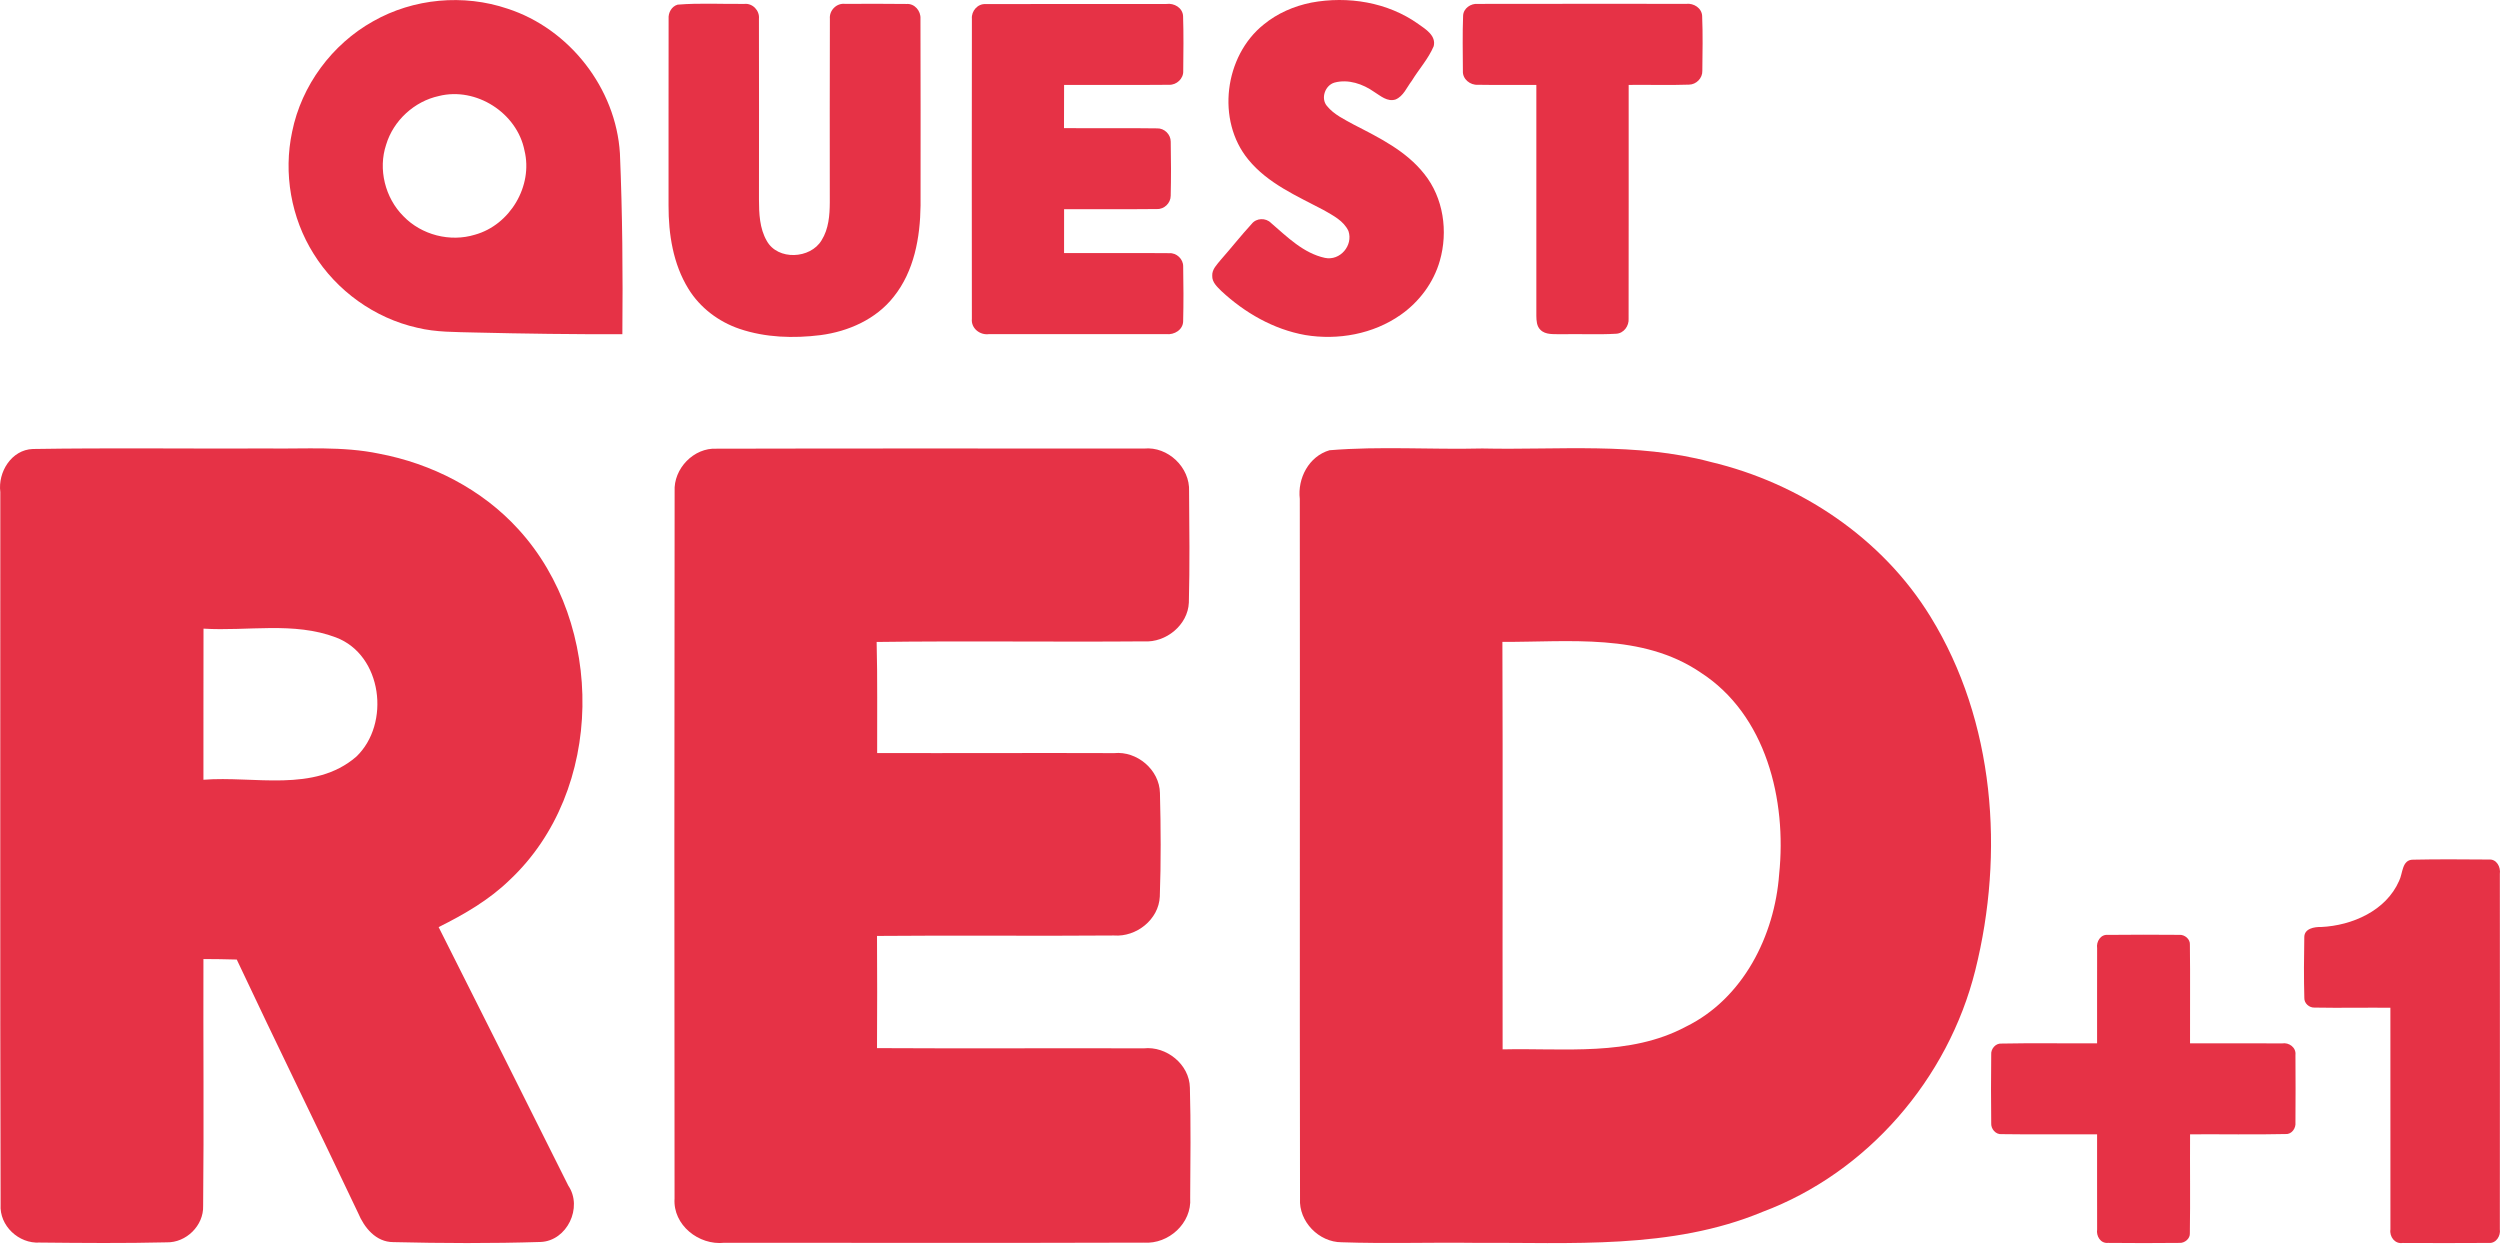
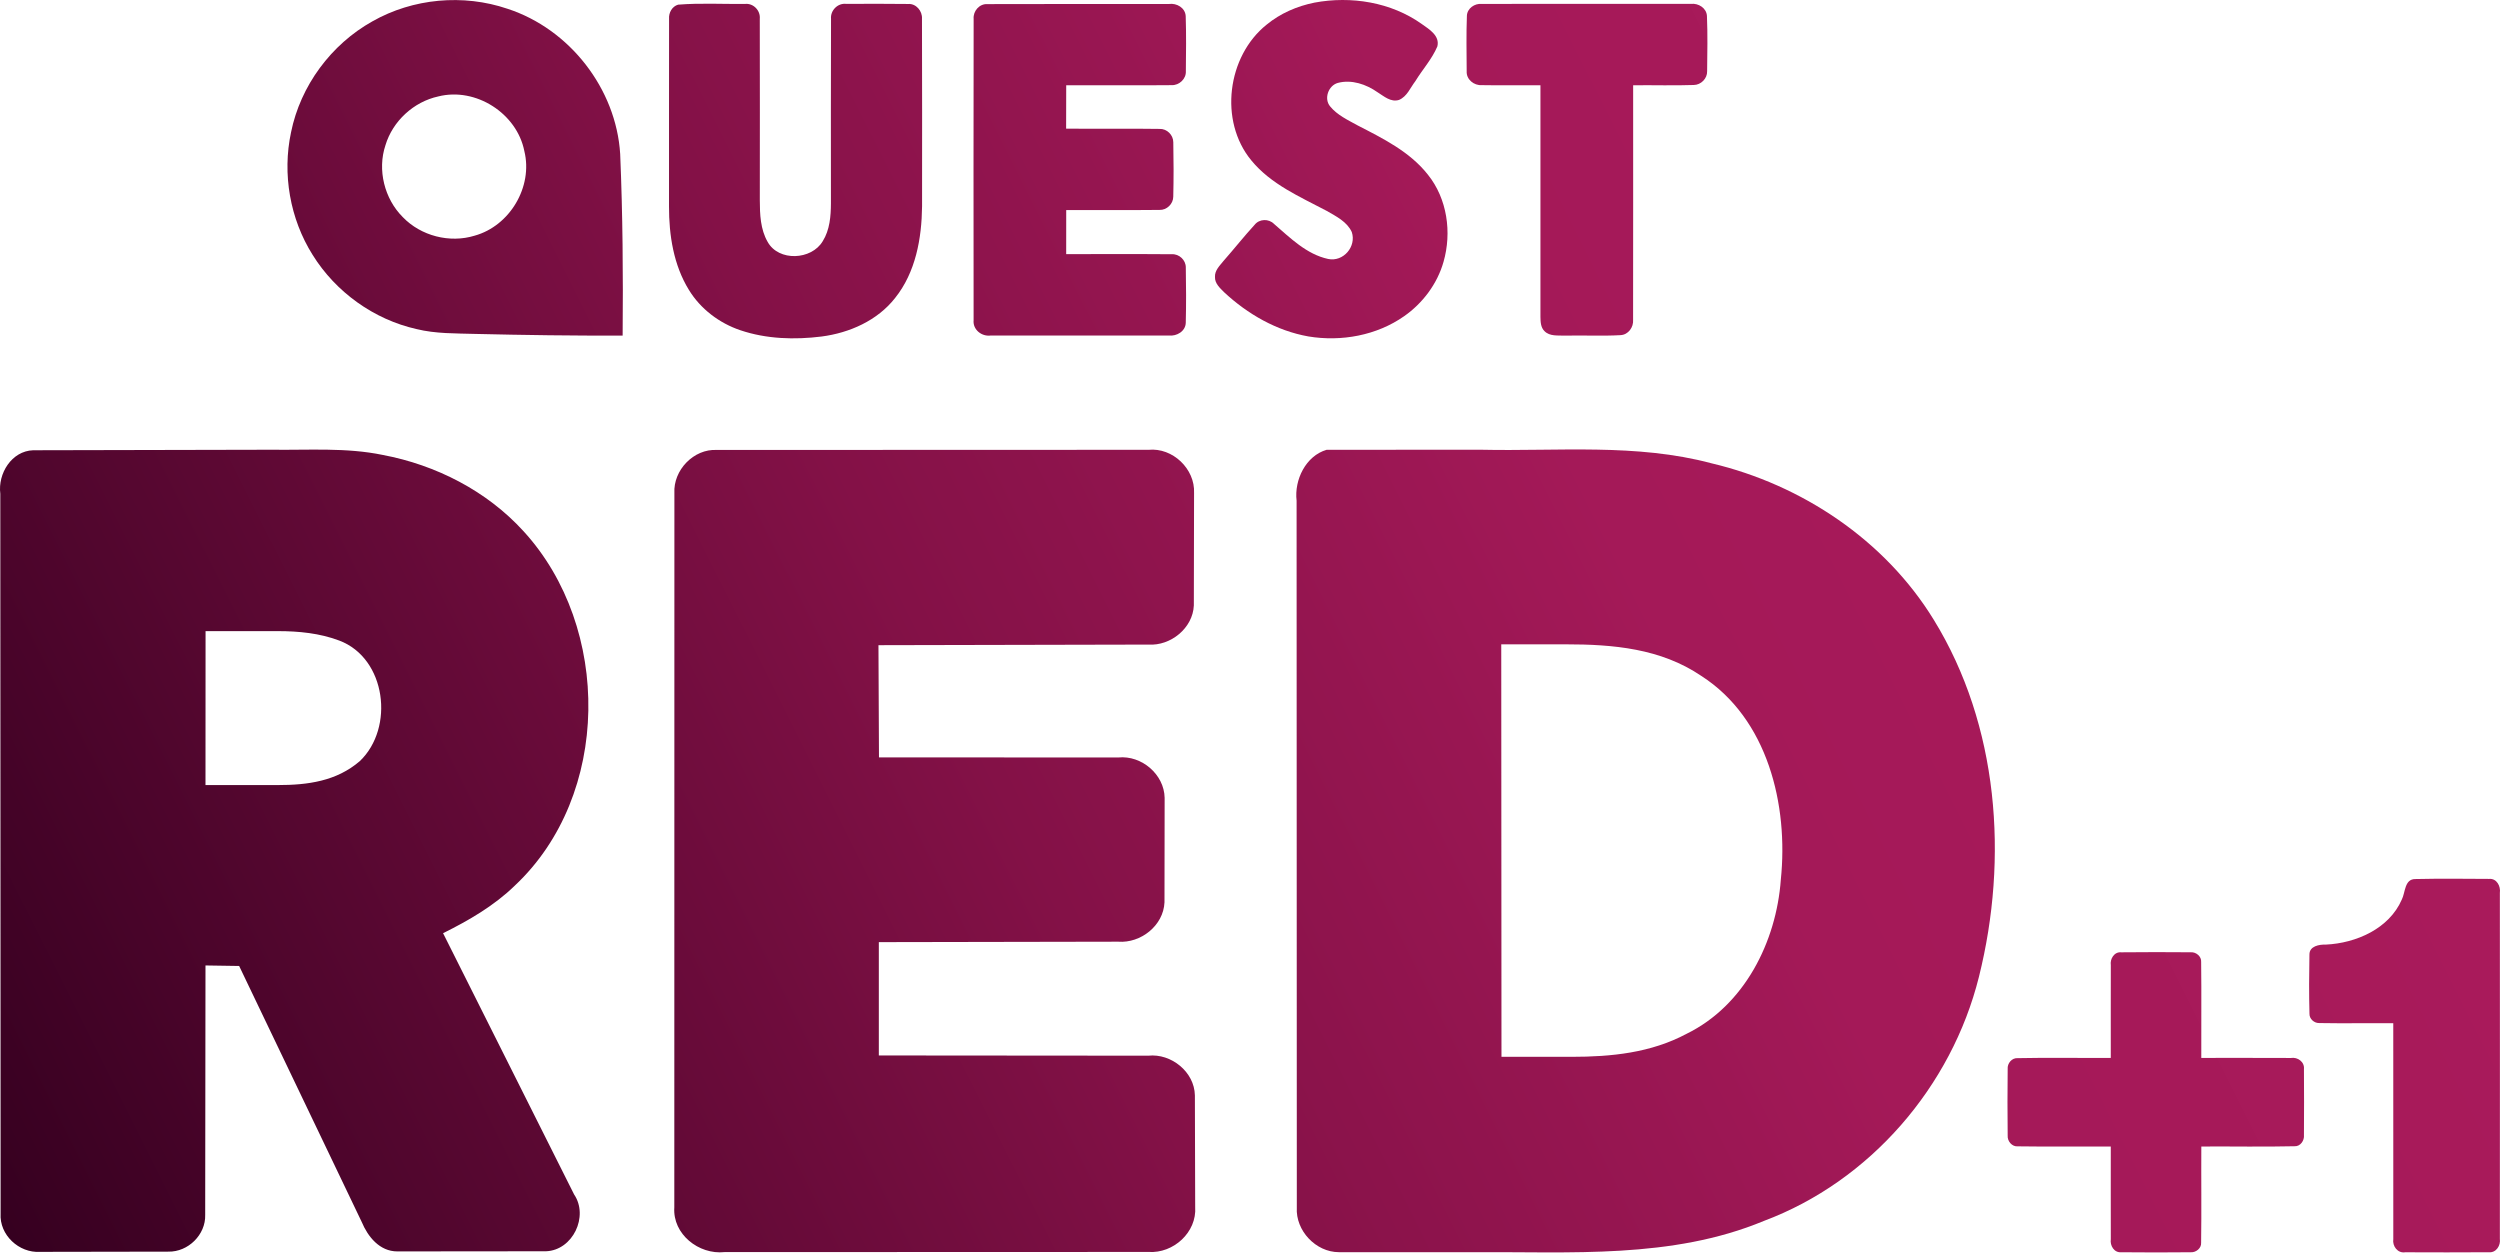
- <svg xmlns="http://www.w3.org/2000/svg" width="600pt" height="298.35pt" version="1.1" viewBox="0 0 600 298.35">
-   <g transform="matrix(.99453 0 0 .99453 .015453 2.0527e-5)" fill="#e63246" stroke-width=".738">
-     <path d="m90.044 5.128c9.741-5.535 21.836-6.627 32.441-3.026 14.929 4.848 26.131 19.217 27.098 34.899 0.613 14.538 0.723 29.091 0.59 43.643-11.83 0.052-23.659-0.118-35.482-0.399-4.694-0.14-9.439-0.03-14.029-1.159-10.265-2.303-19.438-8.9-24.988-17.829-5.454-8.664-7.328-19.468-5.188-29.474 2.258-11.158 9.623-21.113 19.556-26.655m15.844 18.043c-5.918 1.284-10.966 5.918-12.715 11.726-1.985 5.941-0.251 12.87 4.17 17.283 4.354 4.524 11.261 6.302 17.261 4.457 8.464-2.347 14.058-11.771 11.948-20.324-1.786-9.07-11.667-15.401-20.663-13.143z" />
-     <path d="m316.41 0.633c8.834-1.653 18.449-0.118 25.851 5.166 1.756 1.24 4.332 2.797 3.705 5.35-1.291 3.055-3.579 5.55-5.299 8.369-1.203 1.557-1.985 3.69-3.919 4.494-1.97 0.62-3.609-0.878-5.151-1.837-2.723-1.919-6.236-3.129-9.549-2.251-2.288 0.635-3.409 3.808-1.845 5.653 1.697 2.081 4.214 3.24 6.516 4.516 6.133 3.159 12.597 6.332 16.959 11.867 4.664 5.793 5.793 13.918 3.764 20.973-1.505 5.284-4.974 9.911-9.453 13.047-6.612 4.642-15.121 6.184-23.025 4.871-7.638-1.358-14.612-5.372-20.242-10.619-1.004-1.011-2.266-2.118-2.199-3.675-0.088-1.579 1.159-2.723 2.052-3.852 2.531-2.863 4.893-5.874 7.476-8.686 1.137-1.439 3.387-1.506 4.664-0.207 3.889 3.35 7.808 7.298 13.003 8.42 3.66 0.767 6.856-3.003 5.675-6.479-1.144-2.487-3.756-3.764-6.007-5.07-6.428-3.395-13.438-6.391-18.154-12.169-7.786-9.446-5.778-25.017 3.705-32.596 3.291-2.708 7.313-4.45 11.475-5.284z" />
-     <path d="m163.51 1.121c5.343-0.435 10.737-0.111 16.102-0.177 1.992-0.207 3.712 1.601 3.52 3.564 0.037 14.538 0.015 29.076 7e-3 43.614 7e-3 3.387 0.14 6.989 1.882 10.007 2.649 4.775 10.546 4.383 13.239-0.162 1.697-2.708 1.956-6.007 1.97-9.121 7e-3 -14.782-0.044-29.556 0.022-44.33-0.177-2.029 1.646-3.837 3.675-3.579 4.944-0.015 9.896-0.052 14.848 0.022 1.926-0.14 3.454 1.697 3.336 3.55 0.066 15.032 0.015 30.057 0.022 45.09-0.089 7.704-1.542 15.859-6.487 22.021-4.251 5.424-10.944 8.376-17.66 9.254-6.494 0.812-13.261 0.605-19.512-1.506-5.055-1.705-9.572-5.107-12.368-9.682-3.69-5.978-4.804-13.165-4.789-20.088 0.022-15.018-0.022-30.035 0.015-45.06-0.111-1.461 0.716-2.996 2.177-3.417z" />
-     <path d="m234.52 4.515c-0.148-1.852 1.395-3.646 3.299-3.527 14.545-0.066 29.098 0 43.651-0.03 1.845-0.266 3.904 0.915 4.015 2.908 0.148 4.413 0.081 8.841 0.037 13.261 0.089 1.837-1.601 3.402-3.409 3.336-8.45 0.081-16.899 0-25.342 0.03-7e-3 3.476 7e-3 6.944-0.022 10.42 7.483 0.089 14.966-0.052 22.449 0.066 1.764-0.074 3.313 1.454 3.306 3.217 0.088 4.347 0.096 8.715-7e-3 13.069-7e-3 1.734-1.557 3.254-3.306 3.181-7.476 0.081-14.951 0.007-22.419 0.03-7e-3 3.527 0 7.055-7e-3 10.59 8.457 0.03 16.922-0.044 25.379 0.03 1.771-0.111 3.395 1.417 3.365 3.195 0.081 4.406 0.103 8.826-7e-3 13.247-0.037 2.059-2.162 3.313-4.066 3.092-14.265 0.022-28.53 0.022-42.787 0-2.184 0.31-4.361-1.409-4.133-3.683-0.022-24.146-0.037-48.293 7e-3 -72.432z" />
-     <path d="m353.06 3.784c0.074-1.778 1.867-3.003 3.557-2.841 16.774-0.037 33.541-0.015 50.315-0.015 1.771-0.192 3.705 0.996 3.815 2.9 0.184 4.413 0.096 8.848 0.044 13.276 0.059 1.756-1.469 3.306-3.217 3.321-4.848 0.17-9.712 0.007-14.56 0.066-7e-3 18.796 0.022 37.585-0.015 56.373 0.14 1.771-1.151 3.579-2.996 3.675-4.45 0.258-8.922 0.007-13.379 0.118-1.66-0.081-3.638 0.221-4.915-1.077-0.908-0.878-0.952-2.221-0.974-3.387v-55.702c-4.701-0.037-9.402 0.059-14.095-0.03-1.874 0.125-3.749-1.373-3.631-3.336-0.022-4.45-0.118-8.907 0.052-13.342z" />
+ <svg xmlns="http://www.w3.org/2000/svg" width="600pt" height="300.58pt" version="1.1" viewBox="0 0 600 300.58">
+   <defs>
+     <linearGradient id="linearGradient910" x1="-3.281" x2="739.28" y1="371.95" y2="-.049" gradientTransform="translate(3.2814 .049213)" gradientUnits="userSpaceOnUse">
+       <stop stop-color="#360020" offset="0" />
+       <stop stop-color="#360020" offset=".006" />
+       <stop stop-color="#841147" offset=".395" />
+       <stop stop-color="#a41958" offset=".631" />
+       <stop stop-color="#a91a5b" offset=".849" />
+       <stop stop-color="#a91a5b" offset="1" />
+     </linearGradient>
+   </defs>
+   <g transform="matrix(.80802 0 0 .80802 -2.1975e-8 -.039765)" fill="url(#linearGradient910)">
+     <path d="m0.093 146.72c-0.773-6.004 3.355-12.714 9.756-12.935l70.787-0.155c11.014 0.155 22.183-0.706 33.043 1.545 15.826 2.98 30.946 10.705 41.85 22.691 26.134 28.562 26.002 78.424-2.649 105.26-6.158 5.982-13.641 10.308-21.278 14.104l38.914 77.586c4.415 6.511-0.375 16.577-8.321 16.886l-44.19 0.044c-5.253 0-8.741-4.37-10.573-8.763l-36.398-76.018-9.999-0.155-0.088 74.098c0.177 5.871-5.077 11.036-10.948 10.904l-38.098 0.066c-6.269 0.397-12.118-5.033-11.721-11.39m60.877-172.98-0.022 45.723h21.505c8.827 0 17.392-1.129 24.34-7.118 10.352-9.867 7.858-30.549-6.114-35.802-5.814-2.202-12.068-2.803-18.225-2.803z" style="paint-order:stroke fill markers" />
+     <path d="m200.31 146.52c-0.375-6.821 5.739-13.199 12.604-12.824l128.24-0.044c7.152-0.706 13.84 5.673 13.509 12.847l-0.066 33.374c-0.287 6.732-6.887 12.074-13.486 11.632l-80.19 0.177 0.155 33.33 71.118 0.022c6.865-0.684 13.597 5.011 13.729 11.986l-0.044 31.056c-0.309 6.887-7.041 12.184-13.751 11.676l-71.096 0.132v33.661l80.036 0.066c6.798-0.728 13.707 4.812 13.84 11.787l0.088 33.131c0.53 7.527-6.467 13.884-13.862 13.376l-125.95 0.044c-7.615 0.817-15.429-5.319-14.899-13.266z" style="paint-order:stroke fill markers" />
+     <path d="m439.88 133.63c22.845 0.508 46.132-1.942 68.514 4.039 26.796 6.357 51.474 22.801 65.975 46.463 19.292 31.343 22.205 70.853 13.42 106.06-8.123 32.579-32.337 60.7-63.901 72.509-27.348 11.367-57.455 9.094-86.371 9.271h-39.841c-6.843 0-12.89-6.401-12.493-13.244l-0.066-209.96c-0.728-6.202 2.737-13.31 8.917-15.12zm6.026 57.801 0.066 122.52h20.766c11.845 0 23.606-1.167 34.239-6.852 17.151-8.41 26.62-27.282 27.966-45.757 2.296-22.161-3.841-47.832-23.64-60.546-12.03-8.146-26.156-9.37-40.292-9.367z" style="paint-order:stroke fill markers" />
  </g>
-   <g transform="matrix(1.7656 0 0 1.7656 -896.09 105.34)" fill="#e63246">
-     <path d="m507.57 7.23c-0.35-2.72 1.52-5.76 4.42-5.86 10.69-0.17 21.38-0.02 32.07-0.07 4.99 0.07 10.05-0.32 14.97 0.7 7.17 1.35 14.02 4.85 18.96 10.28 11.84 12.94 11.78 35.53-1.2 47.69-2.79 2.71-6.18 4.67-9.64 6.39 5.89 11.7 11.78 23.42 17.63 35.15 2 2.95-0.17 7.51-3.77 7.65-6.67 0.21-13.36 0.18-20.02 0.02-2.38 0-3.96-1.98-4.79-3.97-5.45-11.5-11.07-22.92-16.49-34.44-1.52-0.05-3.02-0.06-4.53-0.07-0.04 11.19 0.08 22.38-0.04 33.57 0.08 2.66-2.3 5-4.96 4.94-5.75 0.14-11.51 0.09-17.26 0.03-2.84 0.18-5.49-2.28-5.31-5.16-0.09-32.28-0.02-64.57-0.04-96.85m27.62 18.56c-0.02 6.84 0 13.69-0.01 20.54 6.88-0.55 15.04 1.81 20.77-3.13 4.69-4.47 3.56-13.84-2.77-16.22-5.73-2.17-12.02-0.82-17.99-1.19z" />
-     <path d="m599.23 7.14c-0.17-3.09 2.6-5.98 5.71-5.81 19.37-0.05 38.74-0.02 58.1-0.02 3.24-0.32 6.27 2.57 6.12 5.82 0.04 5.04 0.1 10.08-0.03 15.12-0.13 3.05-3.12 5.47-6.11 5.27-12.11 0.1-24.22-0.08-36.33 0.08 0.13 5.03 0.05 10.06 0.07 15.1 10.74 0.03 21.48-0.03 32.22 0.01 3.11-0.31 6.16 2.27 6.22 5.43 0.12 4.68 0.15 9.38-0.02 14.07-0.14 3.12-3.19 5.52-6.23 5.29-10.74 0.09-21.47-0.04-32.21 0.06 0.03 5.08 0.03 10.16 0 15.25 12.09 0.07 24.17-0.01 36.26 0.03 3.08-0.33 6.21 2.18 6.27 5.34 0.14 4.99 0.07 10 0.04 15.01 0.24 3.41-2.93 6.29-6.28 6.06-19.01 0.06-38.04 0.02-57.06 0.02-3.45 0.37-6.99-2.41-6.75-6.01-0.03-32.04-0.04-64.08 0.01-96.12z" />
-     <path d="m688.25 1.54c6.89-0.57 13.85-0.07 20.77-0.24 10.35 0.23 20.9-0.88 31.04 1.83 12.14 2.88 23.32 10.33 29.89 21.05 8.74 14.2 10.06 32.1 6.08 48.05-3.68 14.76-14.65 27.5-28.95 32.85-12.39 5.15-26.03 4.12-39.13 4.2-6.02-0.08-12.04 0.13-18.05-0.08-3.1 0-5.84-2.82-5.66-5.92-0.06-31.71 0.01-63.42-0.03-95.12-0.33-2.81 1.24-5.8 4.04-6.62m23.5 26.05c0.07 18.46 0 36.92 0.03 55.39 8.33-0.2 17.27 1 24.92-3.09 7.77-3.81 12.06-12.36 12.67-20.73 1.04-10.04-1.74-21.67-10.71-27.43-7.93-5.37-17.87-4.1-26.91-4.14z" />
+   <g transform="matrix(.80802 0 0 .80802 -2.1975e-8 -.039765)" fill="url(#linearGradient910)">
+     <path d="m110.62 6.387c12.04-6.841 26.988-8.191 40.096-3.74 18.452 5.993 32.297 23.752 33.492 43.134 0.757 17.968 0.894 35.955 0.73 53.941-14.621 0.064-29.242-0.146-43.854-0.493-5.801-0.173-11.666-0.036-17.339-1.432-12.687-2.846-24.025-11-30.884-22.036-6.74-10.708-9.057-24.062-6.412-36.429 2.791-13.791 11.894-26.095 24.171-32.945m19.583 22.3c-7.315 1.587-13.554 7.315-15.715 14.493-2.454 7.342-0.31 15.907 5.153 21.361 5.381 5.591 13.918 7.789 21.334 5.509 10.462-2.9 17.375-14.549 14.767-25.12-2.207-11.21-14.42-19.035-25.539-16.244z" style="paint-order:stroke fill markers" />
+     <path d="m390.4 0.832c10.918-2.043 22.802-0.146 31.951 6.385 2.171 1.532 5.354 3.457 4.579 6.613-1.596 3.776-4.424 6.859-6.549 10.343-1.487 1.925-2.454 4.561-4.843 5.555-2.435 0.766-4.46-1.085-6.366-2.271-3.366-2.371-7.707-3.867-11.803-2.782-2.828 0.784-4.214 4.706-2.28 6.987 2.098 2.572 5.208 4.004 8.054 5.582 7.58 3.904 15.569 7.826 20.961 14.667 5.764 7.16 7.16 17.202 4.652 25.922-1.861 6.531-6.148 12.25-11.684 16.126-8.172 5.737-18.689 7.643-28.458 6.02-9.44-1.678-18.06-6.64-25.018-13.125-1.24-1.25-2.8-2.618-2.718-4.542-0.109-1.952 1.432-3.366 2.536-4.761 3.128-3.539 6.047-7.26 9.24-10.735 1.405-1.779 4.187-1.861 5.764-0.255 4.807 4.141 9.65 9.021 16.071 10.407 4.524 0.949 8.473-3.712 7.014-8.008-1.414-3.074-4.643-4.652-7.425-6.266-7.944-4.196-16.609-7.899-22.438-15.04-9.623-11.675-7.142-30.92 4.579-40.287 4.068-3.347 9.039-5.5 14.183-6.531z" style="paint-order:stroke fill markers" />
+     <path d="m201.42 1.434c6.604-0.538 13.271-0.137 19.901-0.219 2.463-0.255 4.588 1.979 4.351 4.405 0.046 17.968 0.018 35.937 9e-3 53.905 9e-3 4.187 0.173 8.638 2.326 12.368 3.274 5.901 13.034 5.418 16.363-0.201 2.098-3.347 2.417-7.425 2.435-11.274 9e-3 -18.27-0.055-36.53 0.027-54.79-0.219-2.508 2.034-4.743 4.542-4.424 6.111-0.018 12.231-0.064 18.352 0.027 2.381-0.173 4.269 2.098 4.123 4.387 0.082 18.579 0.018 37.149 0.027 55.73-0.11 9.522-1.906 19.601-8.017 27.217-5.254 6.704-13.526 10.352-21.827 11.438-8.027 1.003-16.39 0.748-24.116-1.861-6.248-2.107-11.83-6.312-15.286-11.967-4.561-7.388-5.938-16.271-5.92-24.828 0.027-18.562-0.027-37.122 0.018-55.693-0.137-1.806 0.885-3.703 2.691-4.223z" style="paint-order:stroke fill markers" />
+     <path d="m289.19 5.63c-0.182-2.289 1.724-4.506 4.077-4.36 17.977-0.082 35.964 0 53.951-0.036 2.28-0.328 4.825 1.131 4.962 3.594 0.182 5.454 0.1 10.927 0.046 16.39 0.11 2.271-1.979 4.205-4.214 4.123-10.444 0.1-20.887 0-31.322 0.036-9e-3 4.296 9e-3 8.583-0.027 12.879 9.249 0.109 18.497-0.064 27.746 0.082 2.18-0.091 4.095 1.797 4.086 3.977 0.109 5.372 0.119 10.772-9e-3 16.153-9e-3 2.143-1.925 4.022-4.086 3.931-9.24 0.1-18.479 0.009-27.709 0.036-9e-3 4.36 0 8.72-9e-3 13.089 10.453 0.036 20.915-0.055 31.368 0.036 2.189-0.137 4.196 1.751 4.159 3.949 0.1 5.445 0.128 10.909-9e-3 16.373-0.046 2.545-2.672 4.095-5.026 3.822-17.631 0.027-35.262 0.027-52.883 0-2.7 0.383-5.391-1.742-5.108-4.551-0.027-29.844-0.046-59.688 9e-3 -89.523z" style="paint-order:stroke fill markers" />
+     <path d="m435.7 4.727c0.091-2.198 2.308-3.712 4.396-3.512 20.732-0.046 41.455-0.018 62.188-0.018 2.189-0.237 4.579 1.231 4.716 3.584 0.228 5.454 0.119 10.936 0.055 16.409 0.073 2.171-1.815 4.086-3.977 4.104-5.992 0.21-12.003 0.009-17.996 0.082-9e-3 23.231 0.027 46.454-0.018 69.675 0.173 2.189-1.423 4.424-3.703 4.542-5.5 0.319-11.027 0.009-16.536 0.146-2.052-0.1-4.497 0.274-6.075-1.332-1.122-1.085-1.177-2.745-1.204-4.187v-68.846c-5.81-0.046-11.62 0.073-17.421-0.036-2.317 0.155-4.633-1.696-4.487-4.123-0.027-5.5-0.146-11.009 0.064-16.49z" style="paint-order:stroke fill markers" />
  </g>
-   <g transform="matrix(.8527 0 0 .8527 -195 -269.22)" fill="#e63246">
-     <path d="m903.93 563.66c1.08-2.09 0.75-5.99 3.94-5.97 7.1-0.16 14.22-0.08 21.33-0.04 2.18-0.19 3.38 2.12 3.09 4.05 0.01 33.33 0.03 66.67 0 100 0.27 1.9-1.06 4.06-3.15 3.86-8.07 0.06-16.14 0.04-24.2 0.01-2.21 0.35-3.76-1.79-3.45-3.82-0.03-20.79 0-41.59-0.01-62.39-7.14-0.05-14.27 0.09-21.39-0.04-1.47 0.05-2.88-1.21-2.83-2.69-0.15-5.7-0.12-11.42-0.01-17.12-0.01-2.45 2.84-2.93 4.75-2.87 8.72-0.41 18.27-4.58 21.93-12.98z" />
-     <path d="m818.94 582.59c-0.28-1.83 0.99-3.93 3.01-3.73 6.7-0.07 13.41-0.07 20.11-0.01 1.51-0.12 3.12 1.2 2.99 2.8 0.12 9.24 0 18.49 0.04 27.73 8.64 0.02 17.27-0.04 25.91 0.02 1.94-0.33 3.99 1.14 3.76 3.23 0.05 6.34 0.04 12.69 0 19.04 0.17 1.56-1.02 3.34-2.71 3.24-8.98 0.21-17.97 0.02-26.95 0.08-0.06 9.28 0.08 18.57-0.06 27.85 0.11 1.51-1.47 2.8-2.92 2.71-6.72 0.07-13.44 0.07-20.15 0-2.08 0.19-3.32-1.93-3.03-3.79-0.04-8.92 0.01-17.85-0.01-26.77-8.95-0.05-17.9 0.09-26.85-0.05-1.7 0.17-3.07-1.51-2.95-3.11-0.08-6.42-0.07-12.85 0-19.26-0.14-1.6 1.22-3.25 2.89-3.12 8.97-0.19 17.94-0.01 26.91-0.07 0.02-8.93-0.03-17.86 0.01-26.79z" />
+   <g transform="matrix(.80802 0 0 .80802 -2.1975e-8 -.039765)" fill="url(#linearGradient910)">
+     <path d="m713.37 267.28c1.11-2.148 0.771-6.156 4.049-6.135 7.296-0.164 14.613-0.082 21.92-0.041 2.24-0.195 3.473 2.179 3.175 4.162 0.01 34.252 0.031 68.513 0 102.76 0.277 1.952-1.089 4.172-3.237 3.967-8.293 0.062-16.586 0.041-24.869 0.01-2.271 0.36-3.864-1.839-3.545-3.926-0.031-21.365 0-42.74-0.01-64.115-7.337-0.051-14.665 0.092-21.981-0.041-1.511 0.051-2.96-1.244-2.908-2.764-0.154-5.858-0.123-11.736-0.01-17.593-0.01-2.518 2.918-3.011 4.881-2.949 8.961-0.421 18.775-4.707 22.536-13.339z" style="paint-order:stroke fill markers" />
+     <path d="m626.96 286.74c-0.288-1.881 1.017-4.039 3.093-3.833 6.885-0.072 13.781-0.072 20.666-0.01 1.552-0.123 3.206 1.233 3.073 2.877 0.123 9.495 0 19.001 0.041 28.497 8.879 0.021 17.747-0.041 26.626 0.021 1.994-0.339 4.1 1.171 3.864 3.319 0.051 6.515 0.041 13.041 0 19.566 0.175 1.603-1.048 3.432-2.785 3.33-9.228 0.216-18.467 0.021-27.695 0.082-0.062 9.537 0.082 19.083-0.062 28.62 0.113 1.552-1.511 2.877-3.001 2.785-6.906 0.072-13.812 0.072-20.707 0-2.138 0.195-3.412-1.983-3.114-3.895-0.041-9.167 0.01-18.344-0.01-27.51-9.197-0.051-18.395 0.092-27.592-0.051-1.747 0.175-3.155-1.552-3.032-3.196-0.082-6.598-0.072-13.205 0-19.793-0.144-1.644 1.254-3.34 2.97-3.206 9.218-0.195 18.436-0.01 27.654-0.072 0.021-9.177-0.031-18.354 0.01-27.531z" style="paint-order:stroke fill markers" />
  </g>
</svg>
